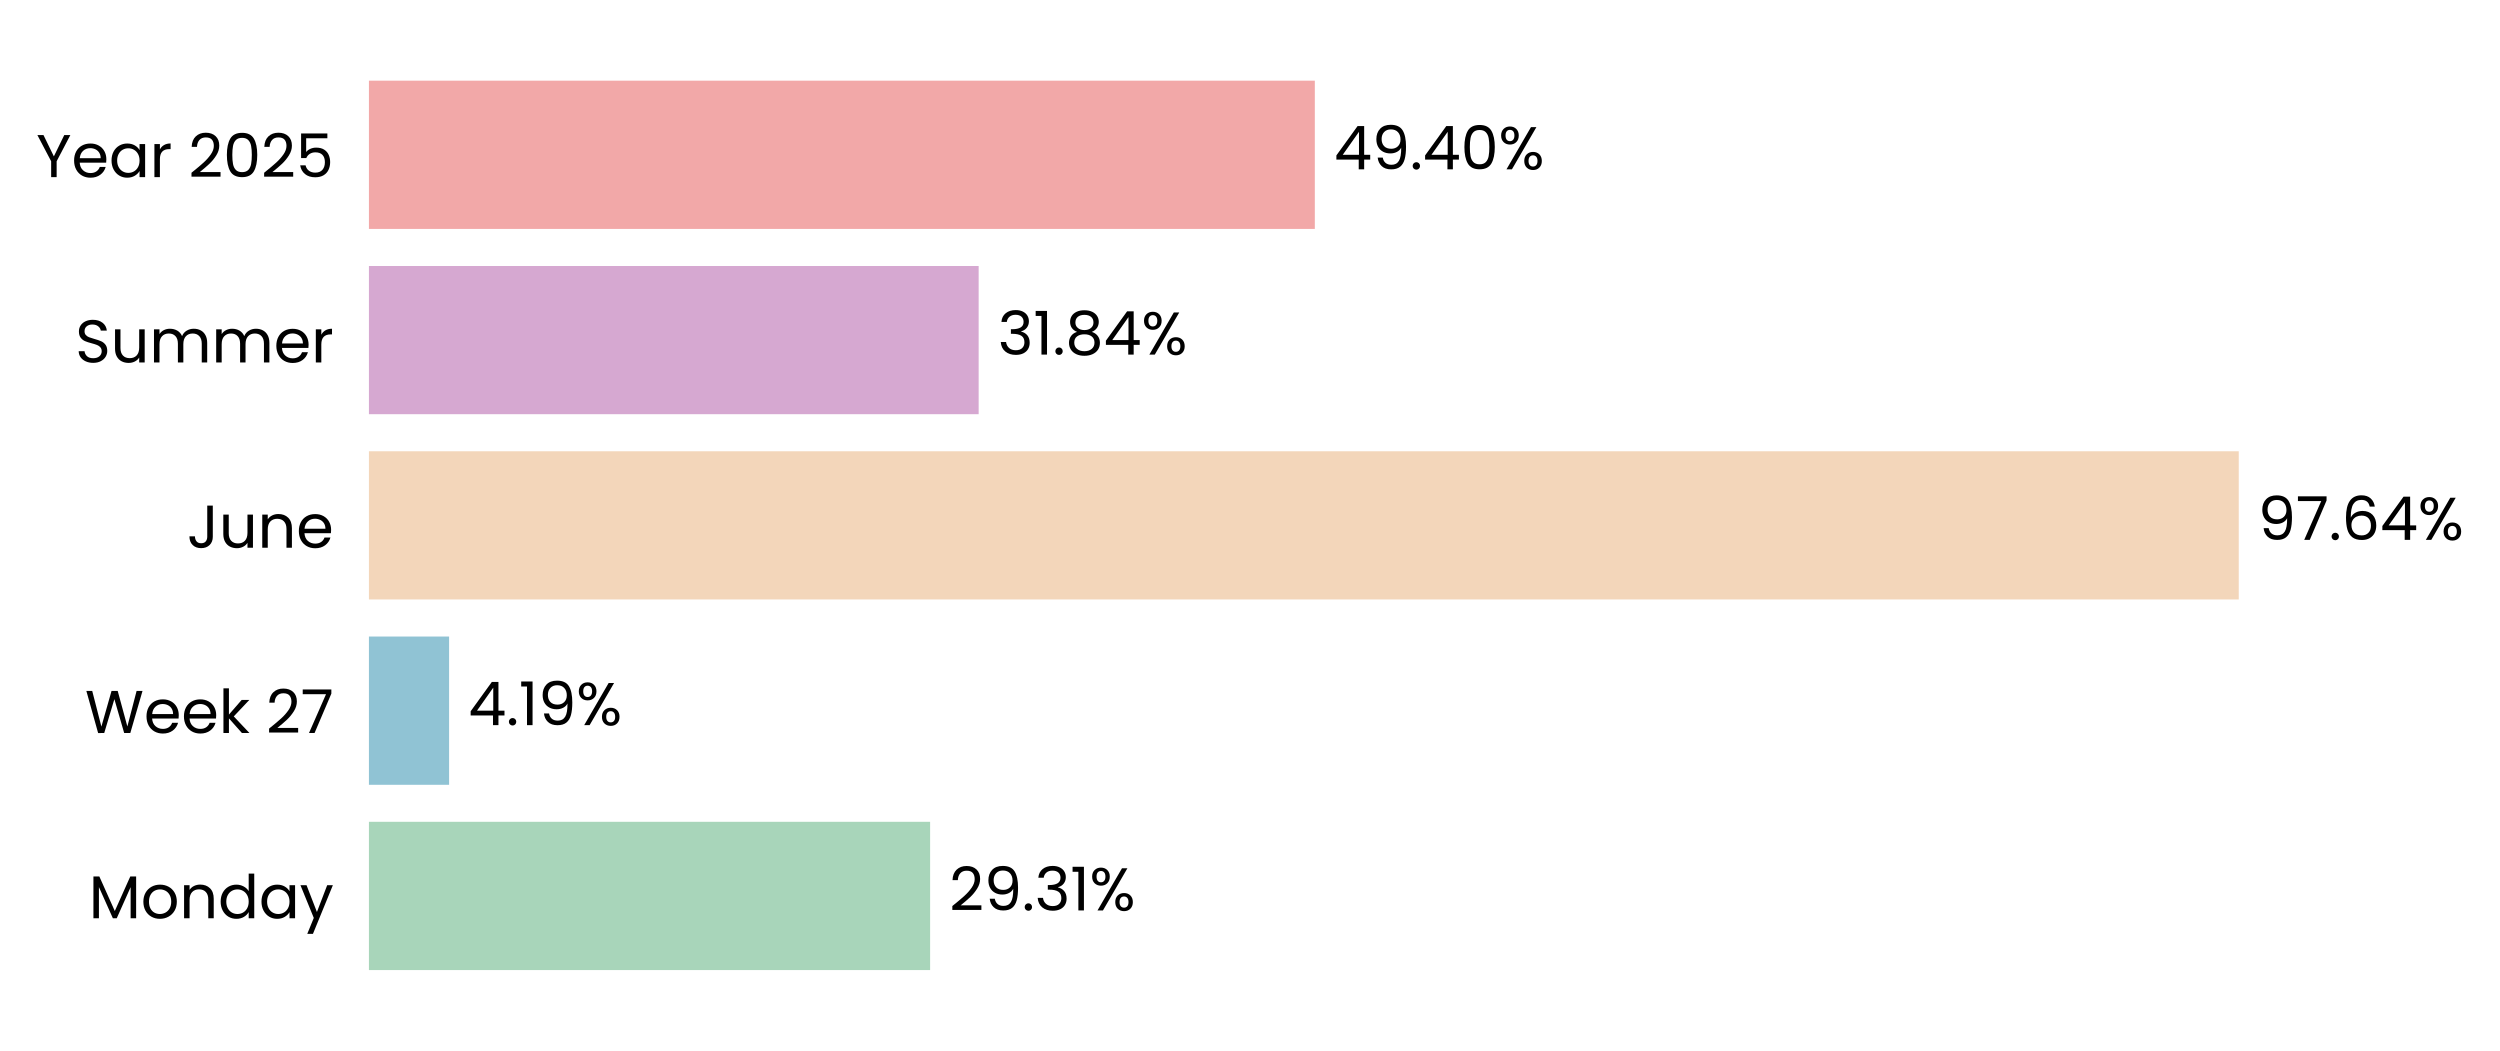
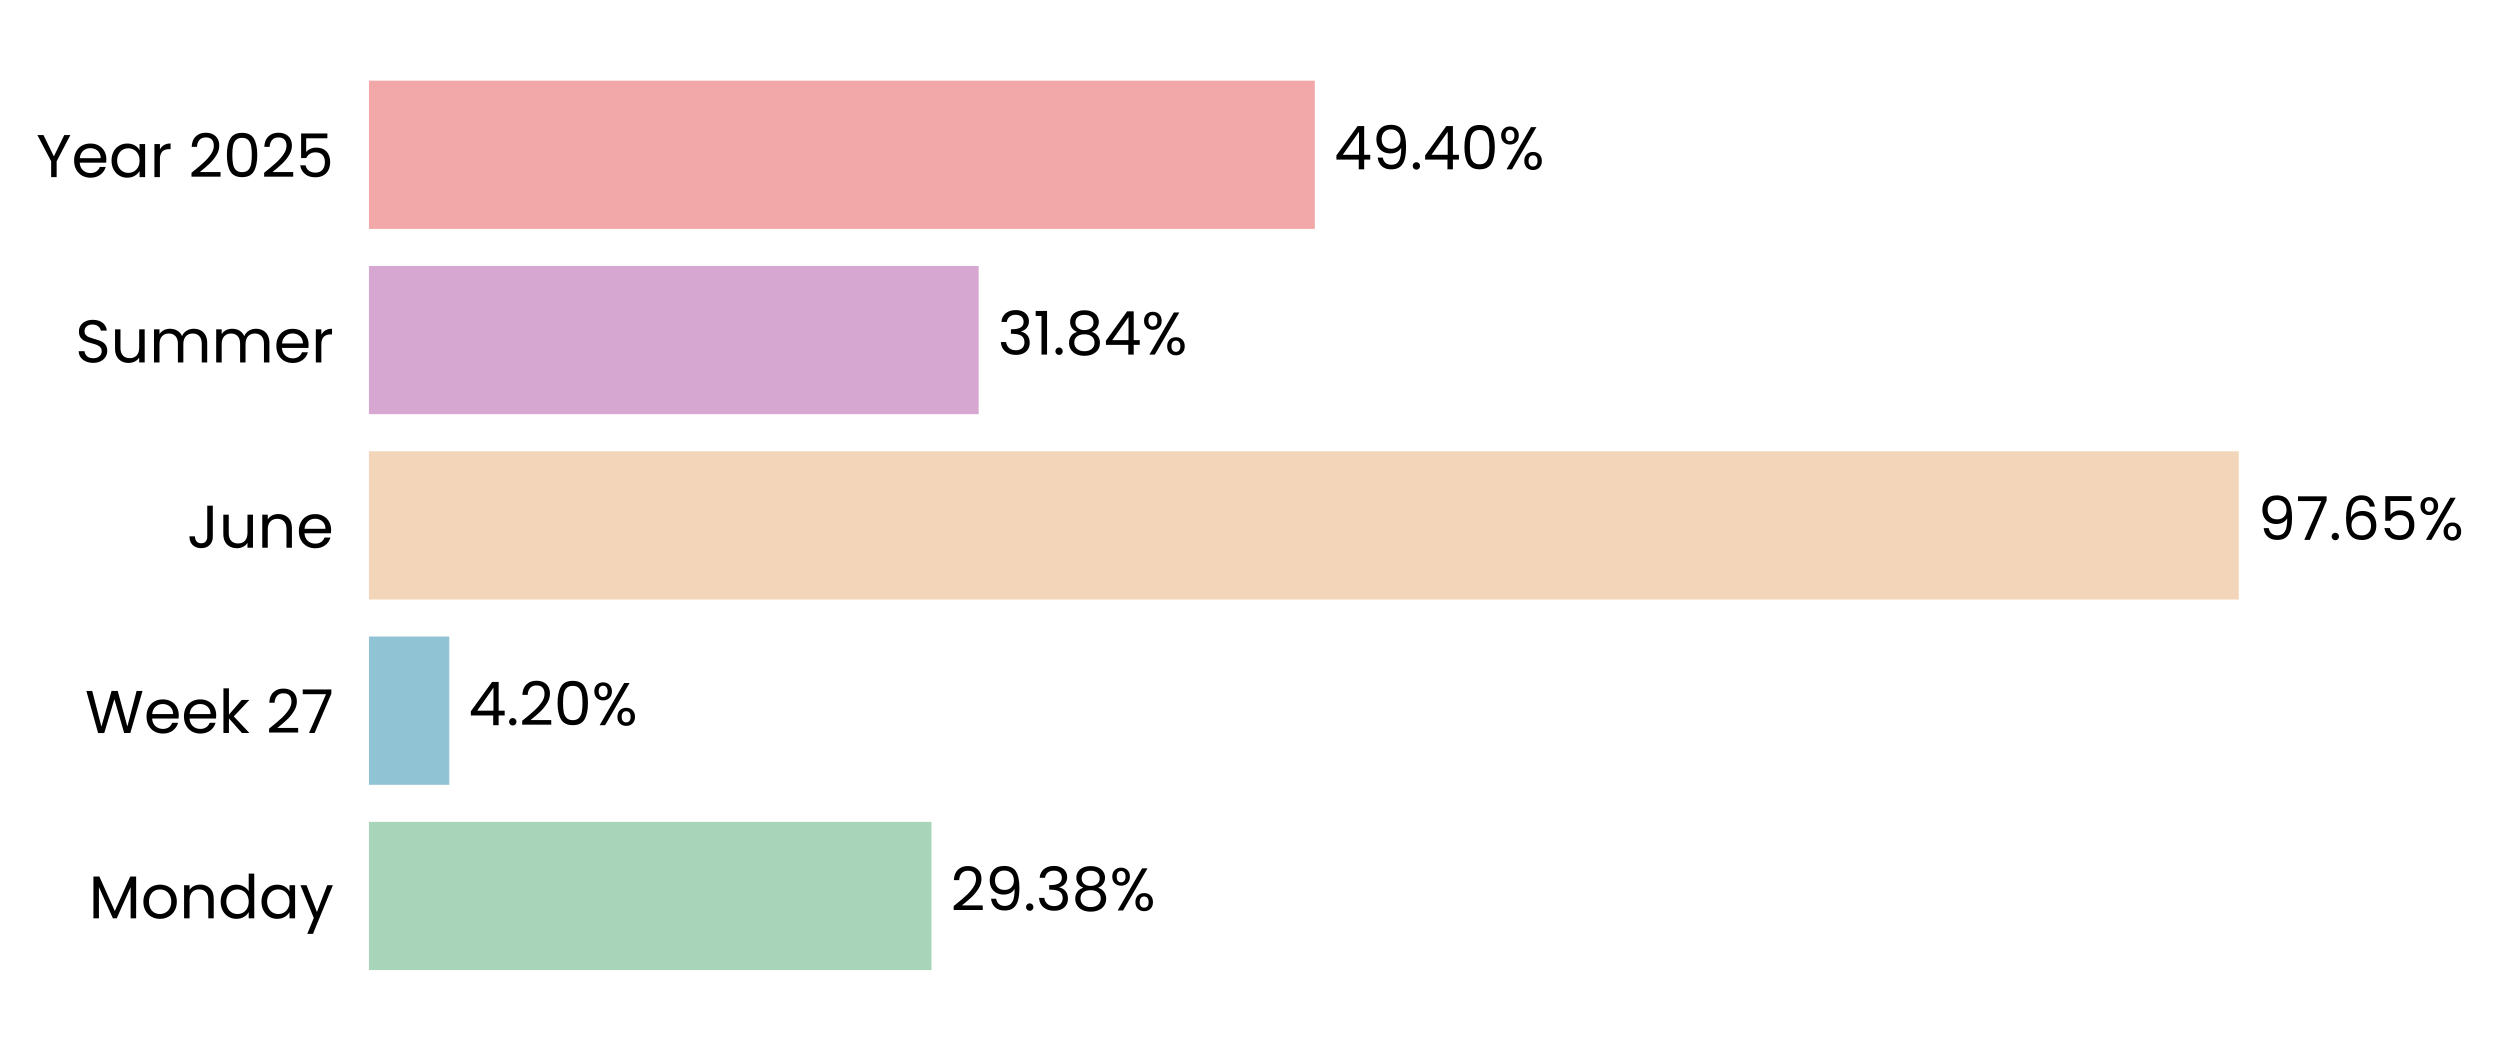
- <svg xmlns="http://www.w3.org/2000/svg" xmlns:xlink="http://www.w3.org/1999/xlink" width="496.787pt" height="208.8pt" viewBox="0 0 496.787 208.8" version="1.1">
+ <svg xmlns="http://www.w3.org/2000/svg" xmlns:xlink="http://www.w3.org/1999/xlink" width="496.773pt" height="208.8pt" viewBox="0 0 496.773 208.8" version="1.1">
  <defs>
    <style type="text/css">*{stroke-linejoin: round; stroke-linecap: butt}</style>
  </defs>
  <g id="figure_1">
    <g id="patch_1">
-       <path d="M 0 208.8  L 496.787 208.8  L 496.787 0  L 0 0  L 0 208.8  z " style="fill: none" />
+       <path d="M 0 208.8  L 496.773 208.8  L 496.773 0  L 0 0  L 0 208.8  z " style="fill: none" />
    </g>
    <g id="axes_1">
      <g id="patch_2">
-         <path d="M 73.311 201.6  L 453.84 201.6  L 453.84 7.2  L 73.311 7.2  L 73.311 201.6  z " style="fill: none" />
+         <path d="M 73.311 201.6  L 453.831 201.6  L 453.831 7.2  L 73.311 7.2  L 73.311 201.6  z " style="fill: none" />
      </g>
      <g id="patch_3">
-         <path d="M 73.311 192.764  L 184.827 192.764  L 184.827 163.309  L 73.311 163.309  z " clip-path="url(#pee55e9885b)" style="fill: #a8d5ba" />
+         <path d="M 73.311 192.764  L 185.089 192.764  L 185.089 163.309  L 73.311 163.309  z " clip-path="url(#p00611ce836)" style="fill: #a8d5ba" />
      </g>
      <g id="patch_4">
-         <path d="M 73.311 155.945  L 89.242 155.945  L 89.242 126.491  L 73.311 126.491  z " clip-path="url(#pee55e9885b)" style="fill: #90c3d4" />
+         <path d="M 73.311 155.945  L 89.279 155.945  L 89.279 126.491  L 73.311 126.491  z " clip-path="url(#p00611ce836)" style="fill: #90c3d4" />
      </g>
      <g id="patch_5">
-         <path d="M 73.311 119.127  L 444.873 119.127  L 444.873 89.673  L 73.311 89.673  z " clip-path="url(#pee55e9885b)" style="fill: #f3d6ba" />
+         <path d="M 73.311 119.127  L 444.873 119.127  L 444.873 89.673  L 73.311 89.673  z " clip-path="url(#p00611ce836)" style="fill: #f3d6ba" />
      </g>
      <g id="patch_6">
-         <path d="M 73.311 82.309  L 194.473 82.309  L 194.473 52.855  L 73.311 52.855  z " clip-path="url(#pee55e9885b)" style="fill: #d6a8d1" />
+         <path d="M 73.311 82.309  L 194.473 82.309  L 194.473 52.855  L 73.311 52.855  z " clip-path="url(#p00611ce836)" style="fill: #d6a8d1" />
      </g>
      <g id="patch_7">
-         <path d="M 73.311 45.491  L 261.275 45.491  L 261.275 16.036  L 73.311 16.036  z " clip-path="url(#pee55e9885b)" style="fill: #f2a8a8" />
+         <path d="M 73.311 45.491  L 261.271 45.491  L 261.271 16.036  L 73.311 16.036  z " clip-path="url(#p00611ce836)" style="fill: #f2a8a8" />
      </g>
      <g id="matplotlib.axis_1">
        <g id="ytick_1">
          <g id="text_1">
            <g transform="translate(17.64187 182.4764) scale(0.12 -0.12)">
              <defs>
                <path id="Poppins-Regular-4d" d="M 5018 4429  L 5018 0  L 4435 0  L 4435 3302  L 2963 0  L 2554 0  L 1075 3309  L 1075 0  L 493 0  L 493 4429  L 1120 4429  L 2758 768  L 4397 4429  L 5018 4429  z " transform="scale(0.015625)" />
                <path id="Poppins-Regular-6f" d="M 2022 -58  Q 1530 -58 1130 166  Q 730 390 502 803  Q 275 1216 275 1760  Q 275 2298 508 2710  Q 742 3123 1145 3344  Q 1549 3565 2048 3565  Q 2547 3565 2950 3344  Q 3354 3123 3587 2713  Q 3821 2304 3821 1760  Q 3821 1216 3581 803  Q 3341 390 2931 166  Q 2522 -58 2022 -58  z M 2022 454  Q 2336 454 2611 601  Q 2886 749 3056 1043  Q 3226 1338 3226 1760  Q 3226 2182 3059 2476  Q 2893 2771 2624 2915  Q 2355 3059 2042 3059  Q 1722 3059 1456 2915  Q 1190 2771 1030 2476  Q 870 2182 870 1760  Q 870 1331 1027 1036  Q 1184 742 1446 598  Q 1709 454 2022 454  z " transform="scale(0.015625)" />
                <path id="Poppins-Regular-6e" d="M 2202 3571  Q 2842 3571 3238 3184  Q 3635 2797 3635 2067  L 3635 0  L 3059 0  L 3059 1984  Q 3059 2509 2796 2787  Q 2534 3066 2080 3066  Q 1619 3066 1347 2778  Q 1075 2490 1075 1939  L 1075 0  L 493 0  L 493 3507  L 1075 3507  L 1075 3008  Q 1248 3277 1545 3424  Q 1843 3571 2202 3571  z " transform="scale(0.015625)" />
                <path id="Poppins-Regular-64" d="M 275 1766  Q 275 2304 492 2710  Q 710 3117 1091 3341  Q 1472 3565 1946 3565  Q 2355 3565 2707 3376  Q 3059 3187 3245 2880  L 3245 4736  L 3834 4736  L 3834 0  L 3245 0  L 3245 659  Q 3072 346 2733 144  Q 2394 -58 1939 -58  Q 1472 -58 1091 172  Q 710 403 492 819  Q 275 1235 275 1766  z M 3245 1760  Q 3245 2157 3085 2451  Q 2925 2746 2653 2902  Q 2381 3059 2054 3059  Q 1728 3059 1459 2905  Q 1190 2752 1030 2457  Q 870 2163 870 1766  Q 870 1363 1030 1065  Q 1190 768 1459 611  Q 1728 454 2054 454  Q 2381 454 2653 611  Q 2925 768 3085 1065  Q 3245 1363 3245 1760  z " transform="scale(0.015625)" />
                <path id="Poppins-Regular-61" d="M 275 1766  Q 275 2304 492 2710  Q 710 3117 1091 3341  Q 1472 3565 1939 3565  Q 2400 3565 2739 3366  Q 3078 3168 3245 2867  L 3245 3507  L 3834 3507  L 3834 0  L 3245 0  L 3245 653  Q 3072 346 2729 144  Q 2387 -58 1933 -58  Q 1466 -58 1088 172  Q 710 403 492 819  Q 275 1235 275 1766  z M 3245 1760  Q 3245 2157 3085 2451  Q 2925 2746 2653 2902  Q 2381 3059 2054 3059  Q 1728 3059 1459 2905  Q 1190 2752 1030 2457  Q 870 2163 870 1766  Q 870 1363 1030 1065  Q 1190 768 1459 611  Q 1728 454 2054 454  Q 2381 454 2653 611  Q 2925 768 3085 1065  Q 3245 1363 3245 1760  z " transform="scale(0.015625)" />
                <path id="Poppins-Regular-79" d="M 3514 3507  L 1402 -1651  L 800 -1651  L 1491 38  L 77 3507  L 723 3507  L 1824 666  L 2912 3507  L 3514 3507  z " transform="scale(0.015625)" />
              </defs>
              <use xlink:href="#Poppins-Regular-4d" />
              <use xlink:href="#Poppins-Regular-6f" transform="translate(86.09999 0)" />
              <use xlink:href="#Poppins-Regular-6e" transform="translate(150.1 0)" />
              <use xlink:href="#Poppins-Regular-64" transform="translate(214.1 0)" />
              <use xlink:href="#Poppins-Regular-61" transform="translate(281.7 0)" />
              <use xlink:href="#Poppins-Regular-79" transform="translate(349.2999 0)" />
            </g>
          </g>
        </g>
        <g id="ytick_2">
          <g id="text_2">
            <g transform="translate(16.88437 145.6582) scale(0.12 -0.12)">
              <defs>
                <path id="Poppins-Regular-57" d="M 6099 4461  L 4806 0  L 4154 0  L 3117 3590  L 2042 0  L 1395 -6  L 147 4461  L 768 4461  L 1741 678  L 2816 4461  L 3469 4461  L 4493 691  L 5472 4461  L 6099 4461  z " transform="scale(0.015625)" />
                <path id="Poppins-Regular-65" d="M 3693 1888  Q 3693 1722 3674 1536  L 870 1536  Q 902 1018 1225 726  Q 1549 435 2010 435  Q 2387 435 2640 611  Q 2893 787 2995 1082  L 3622 1082  Q 3482 576 3059 259  Q 2637 -58 2010 -58  Q 1510 -58 1116 166  Q 723 390 499 803  Q 275 1216 275 1760  Q 275 2304 492 2713  Q 710 3123 1104 3344  Q 1498 3565 2010 3565  Q 2509 3565 2893 3347  Q 3277 3130 3485 2749  Q 3693 2368 3693 1888  z M 3091 2010  Q 3091 2342 2944 2582  Q 2797 2822 2544 2947  Q 2291 3072 1984 3072  Q 1542 3072 1232 2790  Q 922 2509 877 2010  L 3091 2010  z " transform="scale(0.015625)" />
                <path id="Poppins-Regular-6b" d="M 2451 0  L 1075 1549  L 1075 0  L 493 0  L 493 4736  L 1075 4736  L 1075 1952  L 2426 3507  L 3238 3507  L 1587 1760  L 3245 0  L 2451 0  z " transform="scale(0.015625)" />
                <path id="Poppins-Regular-20" transform="scale(0.015625)" />
                <path id="Poppins-Regular-32" d="M 326 467  Q 1139 1120 1600 1539  Q 2061 1958 2377 2416  Q 2694 2874 2694 3315  Q 2694 3731 2492 3971  Q 2291 4211 1843 4211  Q 1408 4211 1168 3939  Q 928 3667 909 3213  L 346 3213  Q 371 3930 780 4320  Q 1190 4710 1837 4710  Q 2496 4710 2883 4345  Q 3270 3981 3270 3341  Q 3270 2810 2953 2307  Q 2637 1805 2233 1424  Q 1830 1043 1203 538  L 3405 538  L 3405 51  L 326 51  L 326 467  z " transform="scale(0.015625)" />
                <path id="Poppins-Regular-37" d="M 3245 4173  L 1466 0  L 877 0  L 2682 4115  L 211 4115  L 211 4614  L 3245 4614  L 3245 4173  z " transform="scale(0.015625)" />
              </defs>
              <use xlink:href="#Poppins-Regular-57" />
              <use xlink:href="#Poppins-Regular-65" transform="translate(97.59999 0)" />
              <use xlink:href="#Poppins-Regular-65" transform="translate(159.6 0)" />
              <use xlink:href="#Poppins-Regular-6b" transform="translate(221.6 0)" />
              <use xlink:href="#Poppins-Regular-20" transform="translate(273.0999 0)" />
              <use xlink:href="#Poppins-Regular-32" transform="translate(299.7999 0)" />
              <use xlink:href="#Poppins-Regular-37" transform="translate(357.2999 0)" />
            </g>
          </g>
        </g>
        <g id="ytick_3">
          <g id="text_3">
            <g transform="translate(37.15125 108.84) scale(0.12 -0.12)">
              <defs>
                <path id="Poppins-Regular-4a" d="M 2739 4461  L 2739 1165  Q 2739 614 2400 284  Q 2061 -45 1504 -45  Q 941 -45 601 291  Q 262 627 262 1210  L 845 1210  Q 851 883 1014 678  Q 1178 474 1504 474  Q 1830 474 1990 669  Q 2150 864 2150 1165  L 2150 4461  L 2739 4461  z " transform="scale(0.015625)" />
                <path id="Poppins-Regular-75" d="M 3603 3507  L 3603 0  L 3021 0  L 3021 518  Q 2854 250 2556 99  Q 2259 -51 1901 -51  Q 1491 -51 1164 118  Q 838 288 649 627  Q 461 966 461 1453  L 461 3507  L 1037 3507  L 1037 1530  Q 1037 1011 1299 732  Q 1562 454 2016 454  Q 2483 454 2752 742  Q 3021 1030 3021 1581  L 3021 3507  L 3603 3507  z " transform="scale(0.015625)" />
              </defs>
              <use xlink:href="#Poppins-Regular-4a" />
              <use xlink:href="#Poppins-Regular-75" transform="translate(52.99999 0)" />
              <use xlink:href="#Poppins-Regular-6e" transform="translate(117 0)" />
              <use xlink:href="#Poppins-Regular-65" transform="translate(181 0)" />
            </g>
          </g>
        </g>
        <g id="ytick_4">
          <g id="text_4">
            <g transform="translate(14.95125 72.02182) scale(0.12 -0.12)">
              <defs>
                <path id="Poppins-Regular-53" d="M 1907 -45  Q 1466 -45 1117 112  Q 768 269 569 547  Q 371 826 365 1190  L 986 1190  Q 1018 877 1245 662  Q 1472 448 1907 448  Q 2323 448 2563 656  Q 2803 864 2803 1190  Q 2803 1446 2662 1606  Q 2522 1766 2310 1849  Q 2099 1933 1741 2029  Q 1299 2144 1033 2259  Q 768 2374 579 2620  Q 390 2867 390 3283  Q 390 3648 576 3929  Q 762 4211 1098 4364  Q 1434 4518 1869 4518  Q 2496 4518 2896 4204  Q 3296 3891 3347 3373  L 2707 3373  Q 2675 3629 2438 3824  Q 2202 4019 1811 4019  Q 1446 4019 1216 3830  Q 986 3642 986 3302  Q 986 3059 1123 2905  Q 1261 2752 1462 2672  Q 1664 2592 2029 2490  Q 2470 2368 2739 2249  Q 3008 2131 3200 1884  Q 3392 1638 3392 1216  Q 3392 890 3219 602  Q 3046 314 2707 134  Q 2368 -45 1907 -45  z " transform="scale(0.015625)" />
                <path id="Poppins-Regular-6d" d="M 4710 3571  Q 5120 3571 5440 3401  Q 5760 3232 5945 2893  Q 6131 2554 6131 2067  L 6131 0  L 5555 0  L 5555 1984  Q 5555 2509 5296 2787  Q 5037 3066 4595 3066  Q 4141 3066 3872 2774  Q 3603 2483 3603 1933  L 3603 0  L 3027 0  L 3027 1984  Q 3027 2509 2768 2787  Q 2509 3066 2067 3066  Q 1613 3066 1344 2774  Q 1075 2483 1075 1933  L 1075 0  L 493 0  L 493 3507  L 1075 3507  L 1075 3002  Q 1248 3277 1539 3424  Q 1830 3571 2182 3571  Q 2624 3571 2963 3372  Q 3302 3174 3469 2790  Q 3616 3162 3955 3366  Q 4294 3571 4710 3571  z " transform="scale(0.015625)" />
                <path id="Poppins-Regular-72" d="M 1075 2938  Q 1229 3238 1513 3404  Q 1798 3571 2208 3571  L 2208 2970  L 2054 2970  Q 1075 2970 1075 1907  L 1075 0  L 493 0  L 493 3507  L 1075 3507  L 1075 2938  z " transform="scale(0.015625)" />
              </defs>
              <use xlink:href="#Poppins-Regular-53" />
              <use xlink:href="#Poppins-Regular-75" transform="translate(58.7 0)" />
              <use xlink:href="#Poppins-Regular-6d" transform="translate(122.7 0)" />
              <use xlink:href="#Poppins-Regular-6d" transform="translate(225.7 0)" />
              <use xlink:href="#Poppins-Regular-65" transform="translate(328.7 0)" />
              <use xlink:href="#Poppins-Regular-72" transform="translate(390.6999 0)" />
            </g>
          </g>
        </g>
        <g id="ytick_5">
          <g id="text_5">
            <g transform="translate(7.2 35.20364) scale(0.12 -0.12)">
              <defs>
                <path id="Poppins-Regular-59" d="M 3616 4461  L 2163 1683  L 2163 0  L 1581 0  L 1581 1683  L 122 4461  L 768 4461  L 1869 2202  L 2970 4461  L 3616 4461  z " transform="scale(0.015625)" />
                <path id="Poppins-Regular-30" d="M 397 2362  Q 397 3462 755 4080  Q 1114 4698 2010 4698  Q 2899 4698 3257 4080  Q 3616 3462 3616 2362  Q 3616 1242 3257 621  Q 2899 0 2010 0  Q 1114 0 755 621  Q 397 1242 397 2362  z M 3040 2362  Q 3040 2918 2966 3305  Q 2893 3693 2665 3929  Q 2438 4166 2010 4166  Q 1574 4166 1347 3929  Q 1120 3693 1046 3305  Q 973 2918 973 2362  Q 973 1786 1046 1395  Q 1120 1005 1347 768  Q 1574 531 2010 531  Q 2438 531 2665 768  Q 2893 1005 2966 1395  Q 3040 1786 3040 2362  z " transform="scale(0.015625)" />
                <path id="Poppins-Regular-35" d="M 3347 4122  L 1101 4122  L 1101 2662  Q 1248 2867 1536 2998  Q 1824 3130 2157 3130  Q 2688 3130 3021 2909  Q 3354 2688 3498 2339  Q 3642 1990 3642 1600  Q 3642 1139 3469 774  Q 3296 410 2941 198  Q 2586 -13 2061 -13  Q 1389 -13 973 332  Q 557 678 467 1254  L 1037 1254  Q 1120 890 1389 685  Q 1658 480 2067 480  Q 2573 480 2829 784  Q 3085 1088 3085 1587  Q 3085 2086 2829 2358  Q 2573 2630 2074 2630  Q 1734 2630 1481 2467  Q 1229 2304 1114 2022  L 563 2022  L 563 4634  L 3347 4634  L 3347 4122  z " transform="scale(0.015625)" />
              </defs>
              <use xlink:href="#Poppins-Regular-59" />
              <use xlink:href="#Poppins-Regular-65" transform="translate(58.39999 0)" />
              <use xlink:href="#Poppins-Regular-61" transform="translate(120.4 0)" />
              <use xlink:href="#Poppins-Regular-72" transform="translate(188 0)" />
              <use xlink:href="#Poppins-Regular-20" transform="translate(225.3 0)" />
              <use xlink:href="#Poppins-Regular-32" transform="translate(252 0)" />
              <use xlink:href="#Poppins-Regular-30" transform="translate(309.4999 0)" />
              <use xlink:href="#Poppins-Regular-32" transform="translate(372.2999 0)" />
              <use xlink:href="#Poppins-Regular-35" transform="translate(429.7999 0)" />
            </g>
          </g>
        </g>
      </g>
      <g id="text_6">
-         <g transform="translate(188.6325 180.9164) scale(0.12 -0.12)">
+         <g transform="translate(188.894 180.9164) scale(0.12 -0.12)">
          <defs>
            <path id="Poppins-Regular-39" d="M 1146 1242  Q 1210 877 1443 678  Q 1677 480 2074 480  Q 2605 480 2857 896  Q 3110 1312 3098 2298  Q 2963 2010 2649 1846  Q 2336 1683 1952 1683  Q 1523 1683 1187 1859  Q 851 2035 659 2374  Q 467 2714 467 3194  Q 467 3878 864 4297  Q 1261 4717 1990 4717  Q 2886 4717 3248 4134  Q 3610 3552 3610 2400  Q 3610 1594 3466 1069  Q 3322 544 2979 269  Q 2637 -6 2042 -6  Q 1389 -6 1024 346  Q 659 698 608 1242  L 1146 1242  z M 2048 2176  Q 2477 2176 2752 2441  Q 3027 2707 3027 3162  Q 3027 3642 2758 3936  Q 2490 4230 2003 4230  Q 1555 4230 1289 3948  Q 1024 3667 1024 3206  Q 1024 2739 1286 2457  Q 1549 2176 2048 2176  z " transform="scale(0.015625)" />
            <path id="Poppins-Regular-2e" d="M 678 -38  Q 512 -38 397 77  Q 282 192 282 358  Q 282 525 397 640  Q 512 755 678 755  Q 838 755 950 640  Q 1062 525 1062 358  Q 1062 192 950 77  Q 838 -38 678 -38  z " transform="scale(0.015625)" />
            <path id="Poppins-Regular-33" d="M 384 3462  Q 429 4051 838 4384  Q 1248 4717 1901 4717  Q 2336 4717 2653 4560  Q 2970 4403 3133 4134  Q 3296 3866 3296 3526  Q 3296 3130 3069 2842  Q 2842 2554 2477 2470  L 2477 2438  Q 2893 2336 3136 2035  Q 3379 1734 3379 1248  Q 3379 883 3212 592  Q 3046 301 2713 134  Q 2381 -32 1914 -32  Q 1235 -32 800 323  Q 365 678 314 1331  L 877 1331  Q 922 947 1190 704  Q 1459 461 1907 461  Q 2355 461 2588 694  Q 2822 928 2822 1299  Q 2822 1779 2502 1990  Q 2182 2202 1536 2202  L 1389 2202  L 1389 2688  L 1542 2688  Q 2131 2694 2432 2883  Q 2733 3072 2733 3469  Q 2733 3808 2512 4013  Q 2291 4218 1882 4218  Q 1485 4218 1241 4013  Q 998 3808 954 3462  L 384 3462  z " transform="scale(0.015625)" />
-             <path id="Poppins-Regular-31" d="M 243 4096  L 243 4627  L 1446 4627  L 1446 0  L 858 0  L 858 4096  L 243 4096  z " transform="scale(0.015625)" />
+             <path id="Poppins-Regular-38" d="M 1242 2406  Q 883 2547 691 2816  Q 499 3085 499 3469  Q 499 3814 672 4092  Q 845 4371 1187 4534  Q 1530 4698 2016 4698  Q 2502 4698 2844 4534  Q 3187 4371 3363 4092  Q 3539 3814 3539 3469  Q 3539 3098 3340 2819  Q 3142 2541 2797 2406  Q 3194 2285 3427 1981  Q 3661 1677 3661 1248  Q 3661 832 3456 521  Q 3251 211 2876 41  Q 2502 -128 2016 -128  Q 1530 -128 1162 41  Q 794 211 589 521  Q 384 832 384 1248  Q 384 1677 614 1984  Q 845 2291 1242 2406  z M 2976 3398  Q 2976 3789 2720 4000  Q 2464 4211 2016 4211  Q 1574 4211 1318 4000  Q 1062 3789 1062 3392  Q 1062 3034 1328 2816  Q 1594 2598 2016 2598  Q 2445 2598 2710 2819  Q 2976 3040 2976 3398  z M 2016 2150  Q 1542 2150 1241 1929  Q 941 1709 941 1267  Q 941 858 1232 608  Q 1523 358 2016 358  Q 2509 358 2797 608  Q 3085 858 3085 1267  Q 3085 1696 2790 1923  Q 2496 2150 2016 2150  z " transform="scale(0.015625)" />
            <path id="Poppins-Regular-25" d="M 269 3584  Q 269 4019 531 4278  Q 794 4538 1203 4538  Q 1613 4538 1875 4278  Q 2138 4019 2138 3584  Q 2138 3142 1875 2883  Q 1613 2624 1203 2624  Q 794 2624 531 2883  Q 269 3142 269 3584  z M 4006 4467  L 1414 0  L 838 0  L 3430 4467  L 4006 4467  z M 1203 4179  Q 986 4179 861 4028  Q 736 3878 736 3584  Q 736 3290 861 3136  Q 986 2982 1203 2982  Q 1421 2982 1549 3139  Q 1677 3296 1677 3584  Q 1677 3878 1549 4028  Q 1421 4179 1203 4179  z M 2720 883  Q 2720 1325 2982 1584  Q 3245 1843 3654 1843  Q 4064 1843 4323 1584  Q 4582 1325 4582 883  Q 4582 448 4323 185  Q 4064 -77 3654 -77  Q 3245 -77 2982 182  Q 2720 442 2720 883  z M 3648 1478  Q 3430 1478 3302 1328  Q 3174 1178 3174 883  Q 3174 595 3302 444  Q 3430 294 3648 294  Q 3866 294 3994 444  Q 4122 595 4122 883  Q 4122 1178 3994 1328  Q 3866 1478 3648 1478  z " transform="scale(0.015625)" />
          </defs>
          <use xlink:href="#Poppins-Regular-32" />
          <use xlink:href="#Poppins-Regular-39" transform="translate(57.49999 0)" />
          <use xlink:href="#Poppins-Regular-2e" transform="translate(120.5 0)" />
          <use xlink:href="#Poppins-Regular-33" transform="translate(141.5 0)" />
-           <use xlink:href="#Poppins-Regular-31" transform="translate(200.3999 0)" />
-           <use xlink:href="#Poppins-Regular-25" transform="translate(232.3999 0)" />
+           <use xlink:href="#Poppins-Regular-38" transform="translate(200.3999 0)" />
+           <use xlink:href="#Poppins-Regular-25" transform="translate(263.4999 0)" />
        </g>
      </g>
      <g id="text_7">
-         <g transform="translate(93.04739 144.0982) scale(0.12 -0.12)">
+         <g transform="translate(93.08467 144.0982) scale(0.12 -0.12)">
          <defs>
            <path id="Poppins-Regular-34" d="M 256 1030  L 256 1472  L 2502 4582  L 3200 4582  L 3200 1536  L 3840 1536  L 3840 1030  L 3200 1030  L 3200 0  L 2624 0  L 2624 1030  L 256 1030  z M 2650 3974  L 928 1536  L 2650 1536  L 2650 3974  z " transform="scale(0.015625)" />
          </defs>
          <use xlink:href="#Poppins-Regular-34" />
          <use xlink:href="#Poppins-Regular-2e" transform="translate(62.89999 0)" />
-           <use xlink:href="#Poppins-Regular-31" transform="translate(83.89998 0)" />
-           <use xlink:href="#Poppins-Regular-39" transform="translate(115.9 0)" />
-           <use xlink:href="#Poppins-Regular-25" transform="translate(178.8999 0)" />
+           <use xlink:href="#Poppins-Regular-32" transform="translate(83.89998 0)" />
+           <use xlink:href="#Poppins-Regular-30" transform="translate(141.4 0)" />
+           <use xlink:href="#Poppins-Regular-25" transform="translate(204.2 0)" />
        </g>
      </g>
      <g id="text_8">
-         <g transform="translate(448.6779 107.28) scale(0.12 -0.12)">
+         <g transform="translate(448.6778 107.28) scale(0.12 -0.12)">
          <defs>
            <path id="Poppins-Regular-36" d="M 2976 3526  Q 2835 4237 2099 4237  Q 1530 4237 1248 3798  Q 966 3360 973 2355  Q 1120 2688 1462 2877  Q 1805 3066 2227 3066  Q 2886 3066 3280 2656  Q 3674 2246 3674 1523  Q 3674 1088 3504 742  Q 3334 397 2992 192  Q 2650 -13 2163 -13  Q 1504 -13 1133 281  Q 762 576 614 1094  Q 467 1613 467 2374  Q 467 4723 2106 4723  Q 2733 4723 3091 4384  Q 3450 4045 3514 3526  L 2976 3526  z M 2106 2573  Q 1830 2573 1587 2461  Q 1344 2349 1193 2121  Q 1043 1894 1043 1568  Q 1043 1082 1324 778  Q 1606 474 2131 474  Q 2579 474 2844 752  Q 3110 1030 3110 1504  Q 3110 2003 2854 2288  Q 2598 2573 2106 2573  z " transform="scale(0.015625)" />
          </defs>
          <use xlink:href="#Poppins-Regular-39" />
          <use xlink:href="#Poppins-Regular-37" transform="translate(62.99999 0)" />
          <use xlink:href="#Poppins-Regular-2e" transform="translate(117.6 0)" />
          <use xlink:href="#Poppins-Regular-36" transform="translate(138.6 0)" />
-           <use xlink:href="#Poppins-Regular-34" transform="translate(202.0999 0)" />
-           <use xlink:href="#Poppins-Regular-25" transform="translate(264.9999 0)" />
+           <use xlink:href="#Poppins-Regular-35" transform="translate(202.0999 0)" />
+           <use xlink:href="#Poppins-Regular-25" transform="translate(264.8999 0)" />
        </g>
      </g>
      <g id="text_9">
-         <g transform="translate(198.2778 70.46182) scale(0.12 -0.12)">
+         <g transform="translate(198.2777 70.46182) scale(0.12 -0.12)">
          <defs>
-             <path id="Poppins-Regular-38" d="M 1242 2406  Q 883 2547 691 2816  Q 499 3085 499 3469  Q 499 3814 672 4092  Q 845 4371 1187 4534  Q 1530 4698 2016 4698  Q 2502 4698 2844 4534  Q 3187 4371 3363 4092  Q 3539 3814 3539 3469  Q 3539 3098 3340 2819  Q 3142 2541 2797 2406  Q 3194 2285 3427 1981  Q 3661 1677 3661 1248  Q 3661 832 3456 521  Q 3251 211 2876 41  Q 2502 -128 2016 -128  Q 1530 -128 1162 41  Q 794 211 589 521  Q 384 832 384 1248  Q 384 1677 614 1984  Q 845 2291 1242 2406  z M 2976 3398  Q 2976 3789 2720 4000  Q 2464 4211 2016 4211  Q 1574 4211 1318 4000  Q 1062 3789 1062 3392  Q 1062 3034 1328 2816  Q 1594 2598 2016 2598  Q 2445 2598 2710 2819  Q 2976 3040 2976 3398  z M 2016 2150  Q 1542 2150 1241 1929  Q 941 1709 941 1267  Q 941 858 1232 608  Q 1523 358 2016 358  Q 2509 358 2797 608  Q 3085 858 3085 1267  Q 3085 1696 2790 1923  Q 2496 2150 2016 2150  z " transform="scale(0.015625)" />
+             <path id="Poppins-Regular-31" d="M 243 4096  L 243 4627  L 1446 4627  L 1446 0  L 858 0  L 858 4096  L 243 4096  z " transform="scale(0.015625)" />
          </defs>
          <use xlink:href="#Poppins-Regular-33" />
          <use xlink:href="#Poppins-Regular-31" transform="translate(58.89999 0)" />
          <use xlink:href="#Poppins-Regular-2e" transform="translate(90.89998 0)" />
          <use xlink:href="#Poppins-Regular-38" transform="translate(111.9 0)" />
          <use xlink:href="#Poppins-Regular-34" transform="translate(175 0)" />
          <use xlink:href="#Poppins-Regular-25" transform="translate(237.8999 0)" />
        </g>
      </g>
      <g id="text_10">
-         <g transform="translate(265.0799 33.64364) scale(0.12 -0.12)">
+         <g transform="translate(265.0761 33.64364) scale(0.12 -0.12)">
          <use xlink:href="#Poppins-Regular-34" />
          <use xlink:href="#Poppins-Regular-39" transform="translate(62.89999 0)" />
          <use xlink:href="#Poppins-Regular-2e" transform="translate(125.9 0)" />
          <use xlink:href="#Poppins-Regular-34" transform="translate(146.9 0)" />
          <use xlink:href="#Poppins-Regular-30" transform="translate(209.8 0)" />
          <use xlink:href="#Poppins-Regular-25" transform="translate(272.5999 0)" />
        </g>
      </g>
    </g>
  </g>
  <defs>
-     <clipPath id="pee55e9885b">
-       <rect x="73.311" y="7.2" width="380.528" height="194.4" />
+     <clipPath id="p00611ce836">
+       <rect x="73.311" y="7.2" width="380.519" height="194.4" />
    </clipPath>
  </defs>
</svg>
